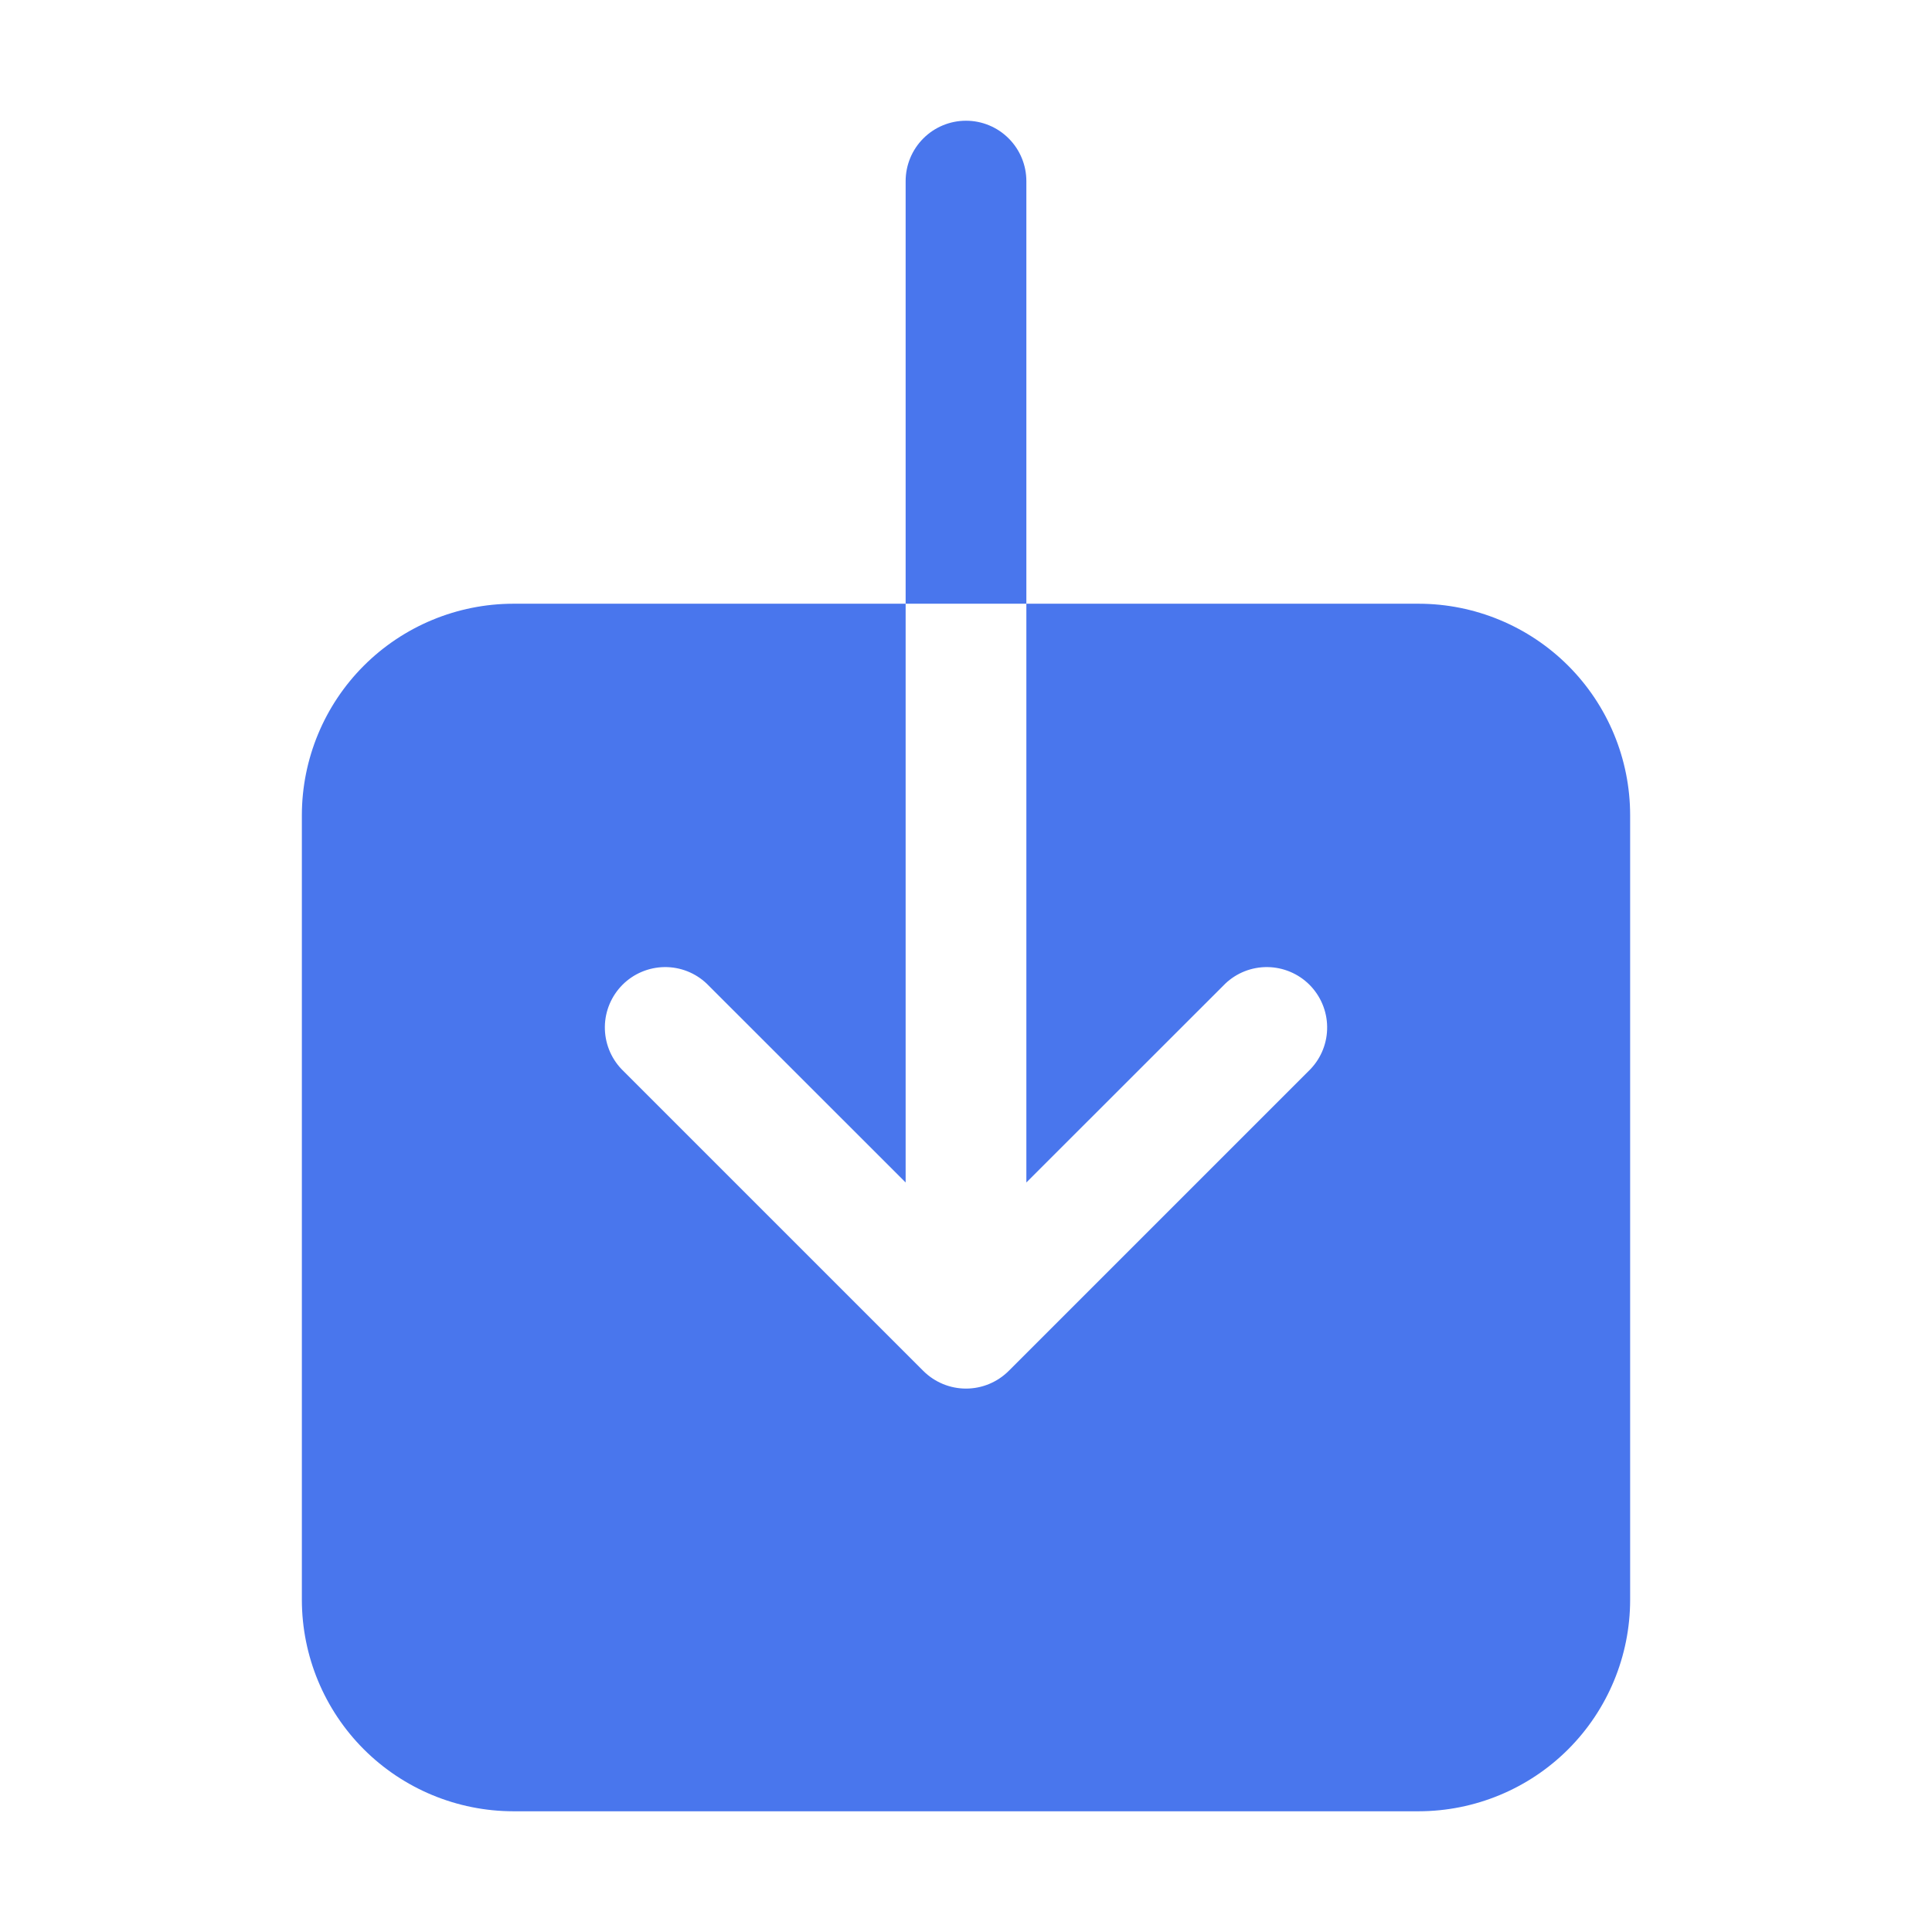
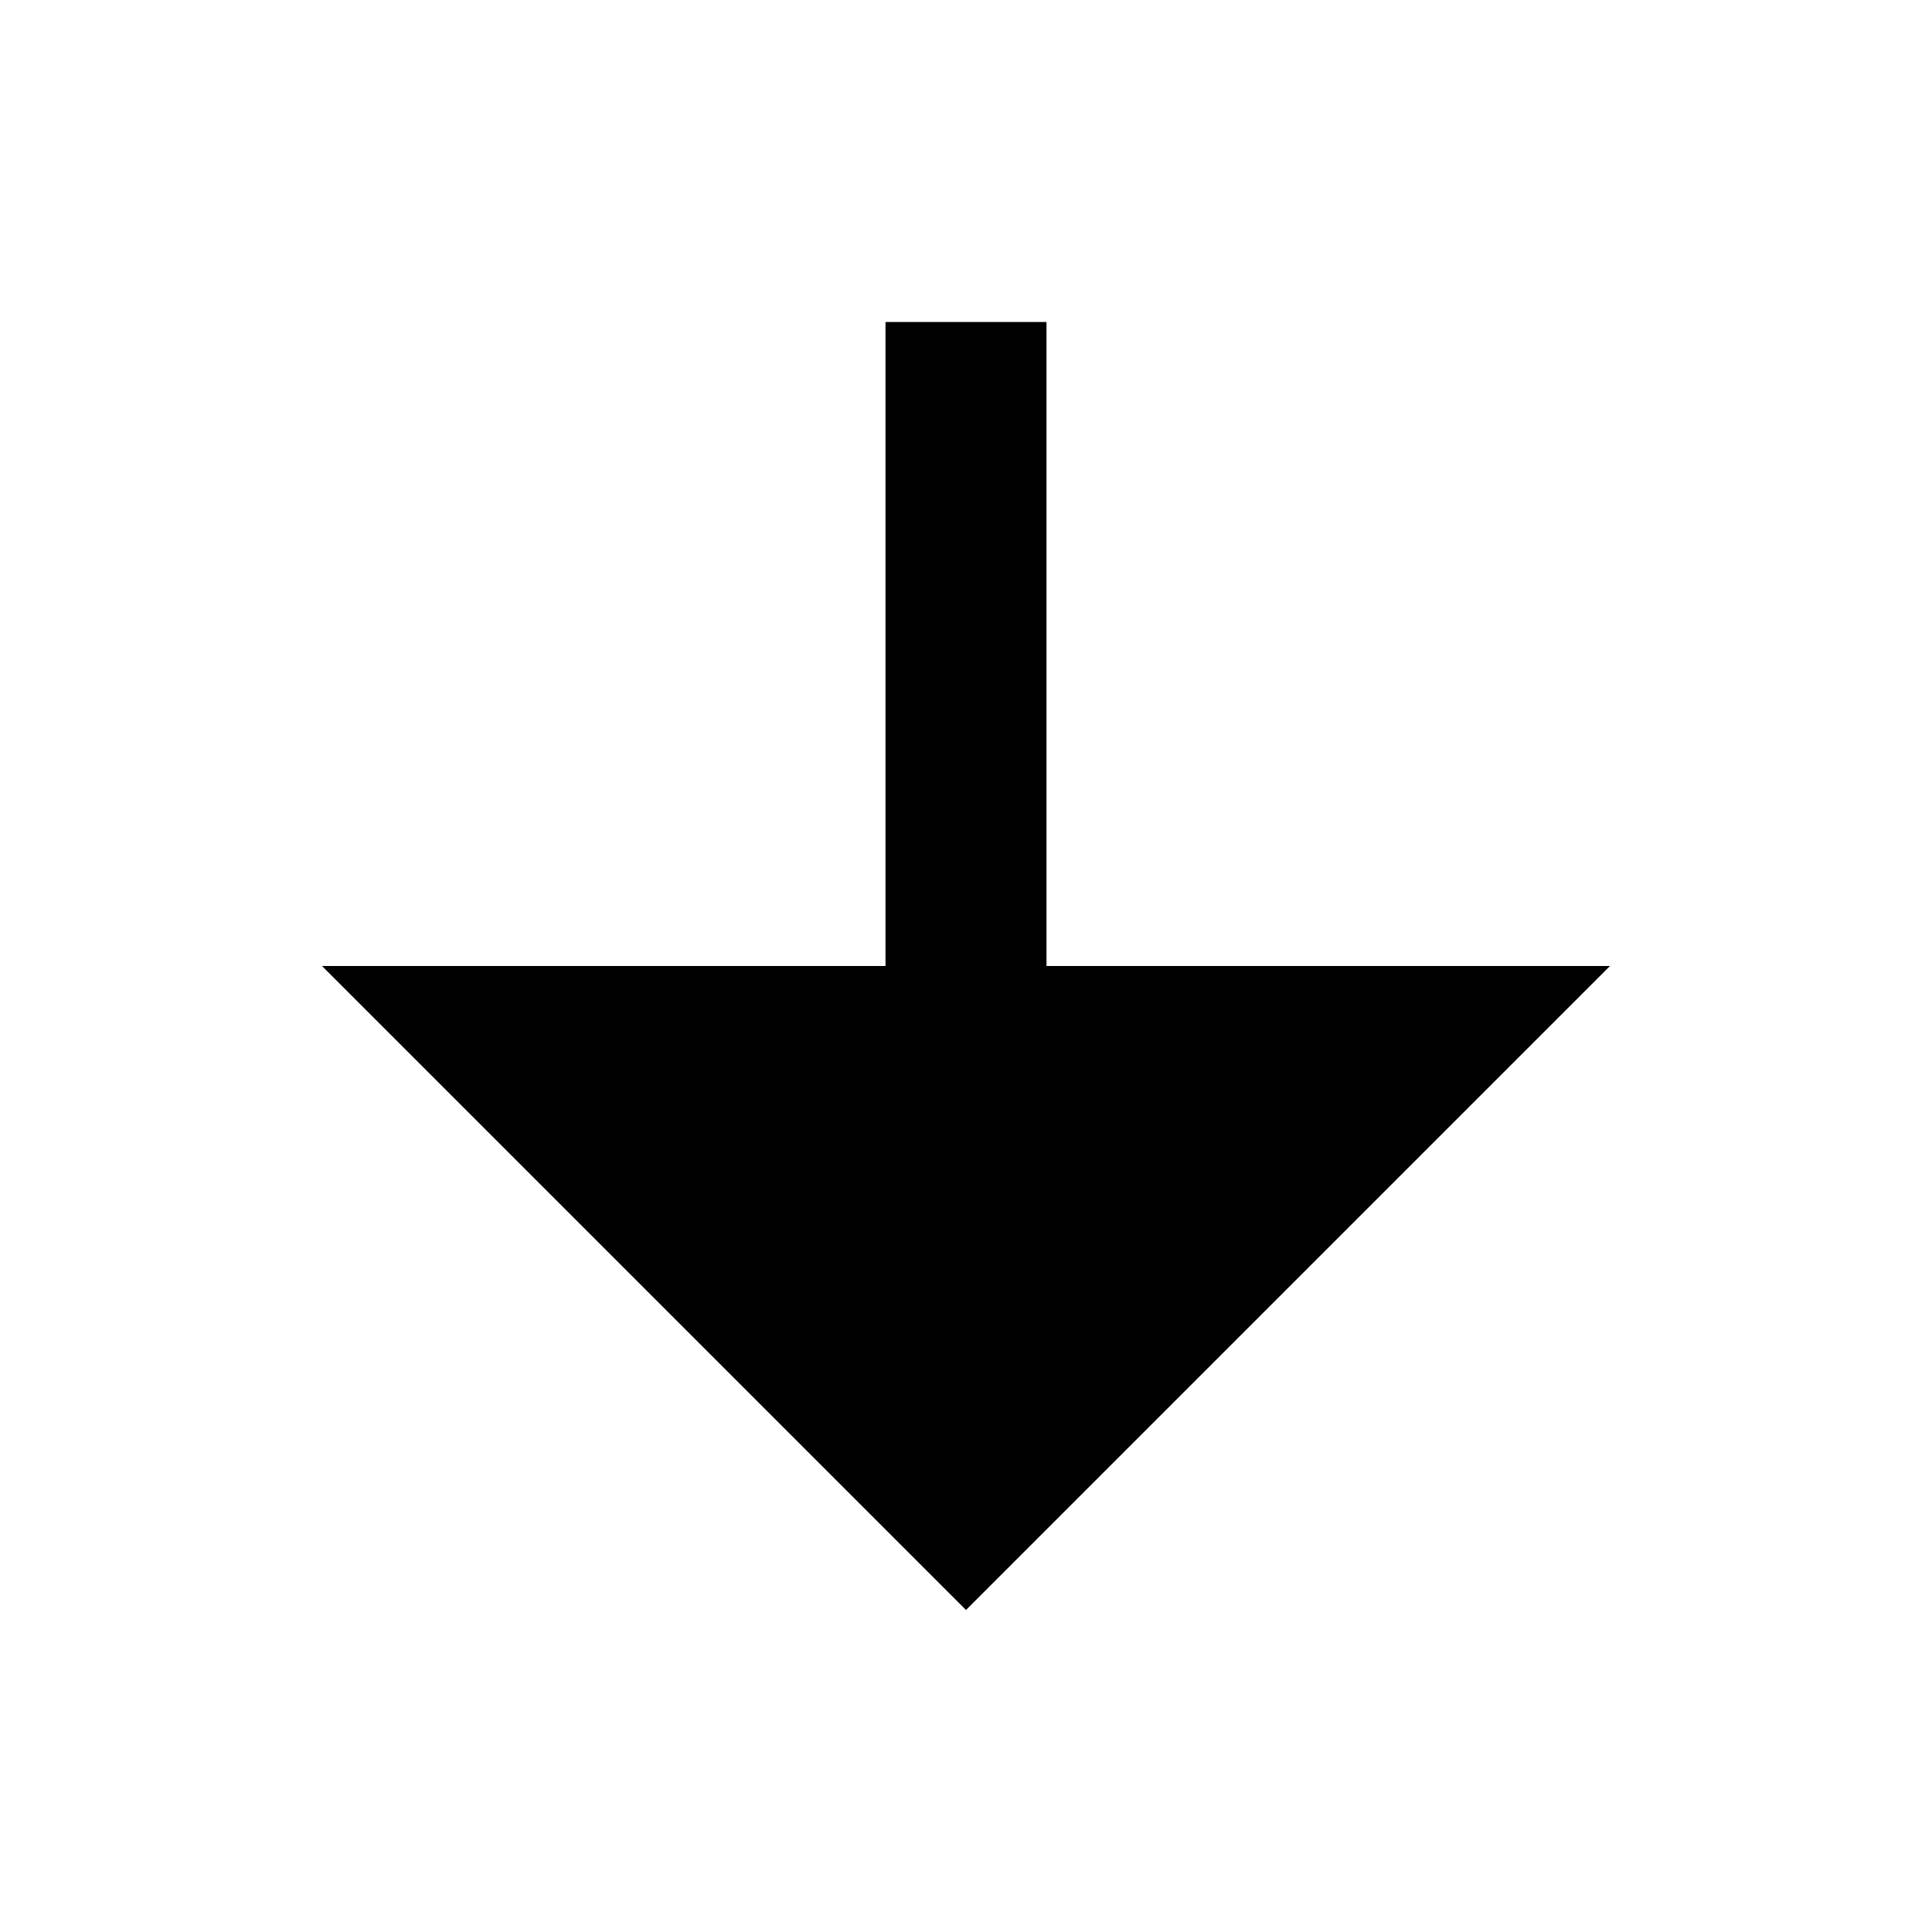
- <svg xmlns="http://www.w3.org/2000/svg" width="41" height="41" viewBox="0 0 41 41" fill="none">
-   <path d="M30.109 12.812H21.781V25.094L26.001 20.876C26.243 20.645 26.565 20.519 26.899 20.523C27.234 20.528 27.553 20.662 27.789 20.898C28.025 21.135 28.16 21.454 28.164 21.788C28.169 22.122 28.042 22.445 27.812 22.687L21.406 29.093C21.165 29.333 20.84 29.468 20.5 29.468C20.16 29.468 19.835 29.333 19.594 29.093L13.188 22.687C12.958 22.445 12.832 22.122 12.836 21.788C12.84 21.454 12.975 21.135 13.211 20.898C13.447 20.662 13.766 20.528 14.101 20.523C14.435 20.519 14.757 20.645 14.999 20.876L19.219 25.094V12.812H10.891C9.702 12.814 8.562 13.287 7.721 14.127C6.88 14.968 6.408 16.108 6.406 17.297V33.953C6.408 35.142 6.88 36.282 7.721 37.123C8.562 37.963 9.702 38.436 10.891 38.438H30.109C31.298 38.436 32.438 37.963 33.279 37.123C34.12 36.282 34.593 35.142 34.594 33.953V17.297C34.593 16.108 34.12 14.968 33.279 14.127C32.438 13.287 31.298 12.814 30.109 12.812Z" fill="#4976ED" />
-   <path d="M21.781 3.844C21.781 3.504 21.646 3.178 21.406 2.938C21.166 2.697 20.84 2.562 20.5 2.562C20.16 2.562 19.834 2.697 19.594 2.938C19.354 3.178 19.219 3.504 19.219 3.844V12.812H21.781V3.844Z" fill="#4976ED" />
+ <svg xmlns="http://www.w3.org/2000/svg" viewBox="0 0 24 24" fill="currentColor">
+   <path d="M13 12H20L12 20L4 12H11V4H13V12Z" />
</svg>
